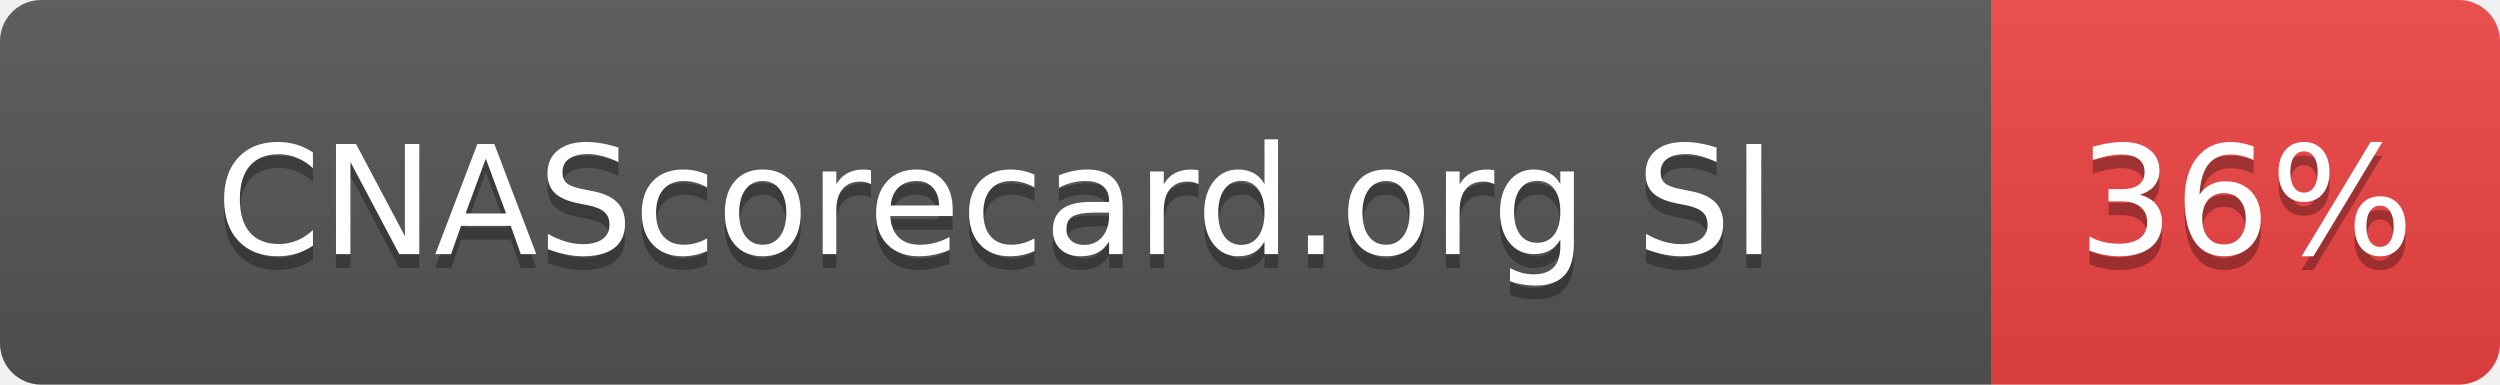
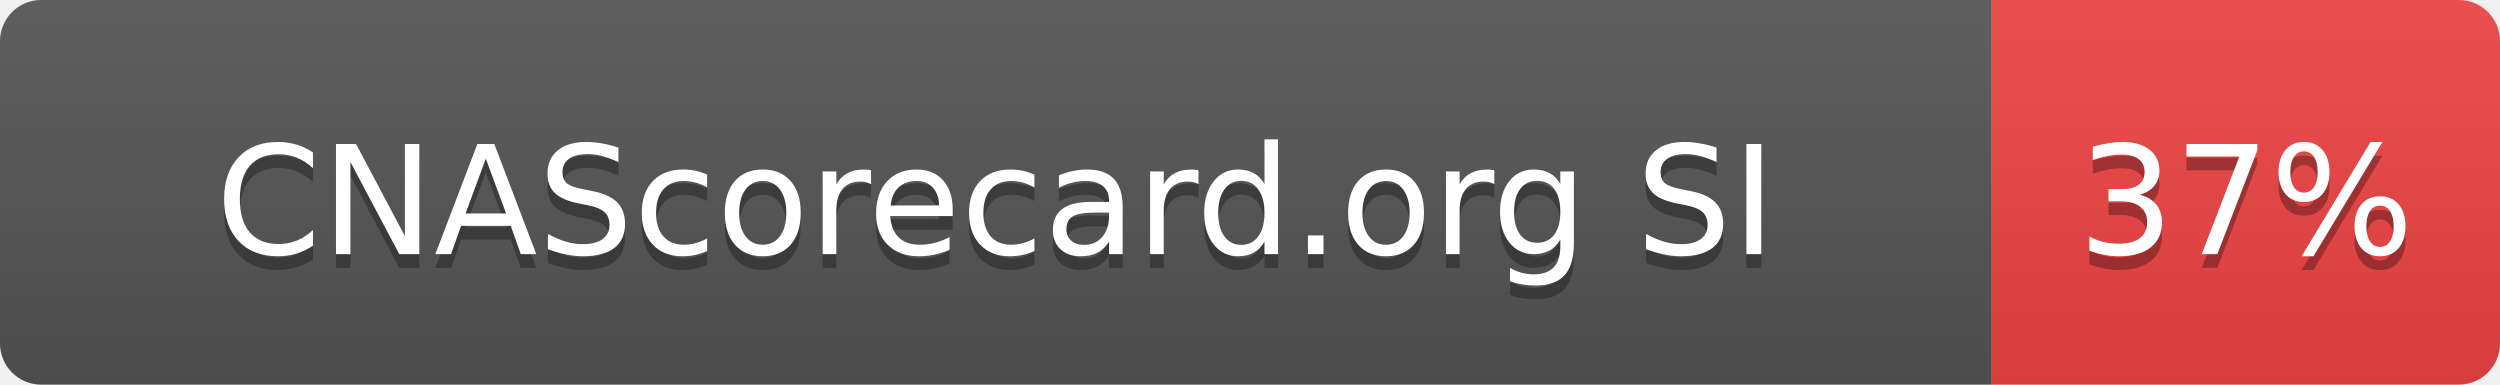
- <svg xmlns="http://www.w3.org/2000/svg" width="182" height="28" role="img" aria-label="CNAScorecard.org SI: 36%">
+ <svg xmlns="http://www.w3.org/2000/svg" width="182" height="28" role="img" aria-label="CNAScorecard.org SI: 37%">
  <linearGradient id="s" x2="0" y2="100%">
    <stop offset="0" stop-color="#bbb" stop-opacity=".1" />
    <stop offset="1" stop-opacity=".1" />
  </linearGradient>
  <clipPath id="r">
    <rect width="182" height="28" rx="3" fill="#fff" />
  </clipPath>
  <g clip-path="url(#r)">
    <rect width="145" height="28" fill="#555" />
    <rect x="145" width="37" height="28" fill="#EF4444" />
    <rect width="182" height="28" fill="url(#s)" />
  </g>
  <g fill="#fff" text-anchor="middle" font-family="Verdana,Geneva,DejaVu Sans,sans-serif" text-rendering="geometricPrecision" font-size="110">
    <text aria-hidden="true" x="725" y="195" fill="#010101" fill-opacity=".3" transform="scale(.1)" textLength="1178">CNAScorecard.org SI</text>
    <text x="725" y="185" transform="scale(.1)" fill="#fff" textLength="1178">CNAScorecard.org SI</text>
-     <text aria-hidden="true" x="1635" y="195" fill="#010101" fill-opacity=".3" transform="scale(.1)" textLength="210">36%</text>
-     <text x="1635" y="185" transform="scale(.1)" fill="#fff" textLength="210">36%</text>
+     <text aria-hidden="true" x="1635" y="195" fill="#010101" fill-opacity=".3" transform="scale(.1)" textLength="210">37%</text>
+     <text x="1635" y="185" transform="scale(.1)" fill="#fff" textLength="210">37%</text>
  </g>
</svg>
